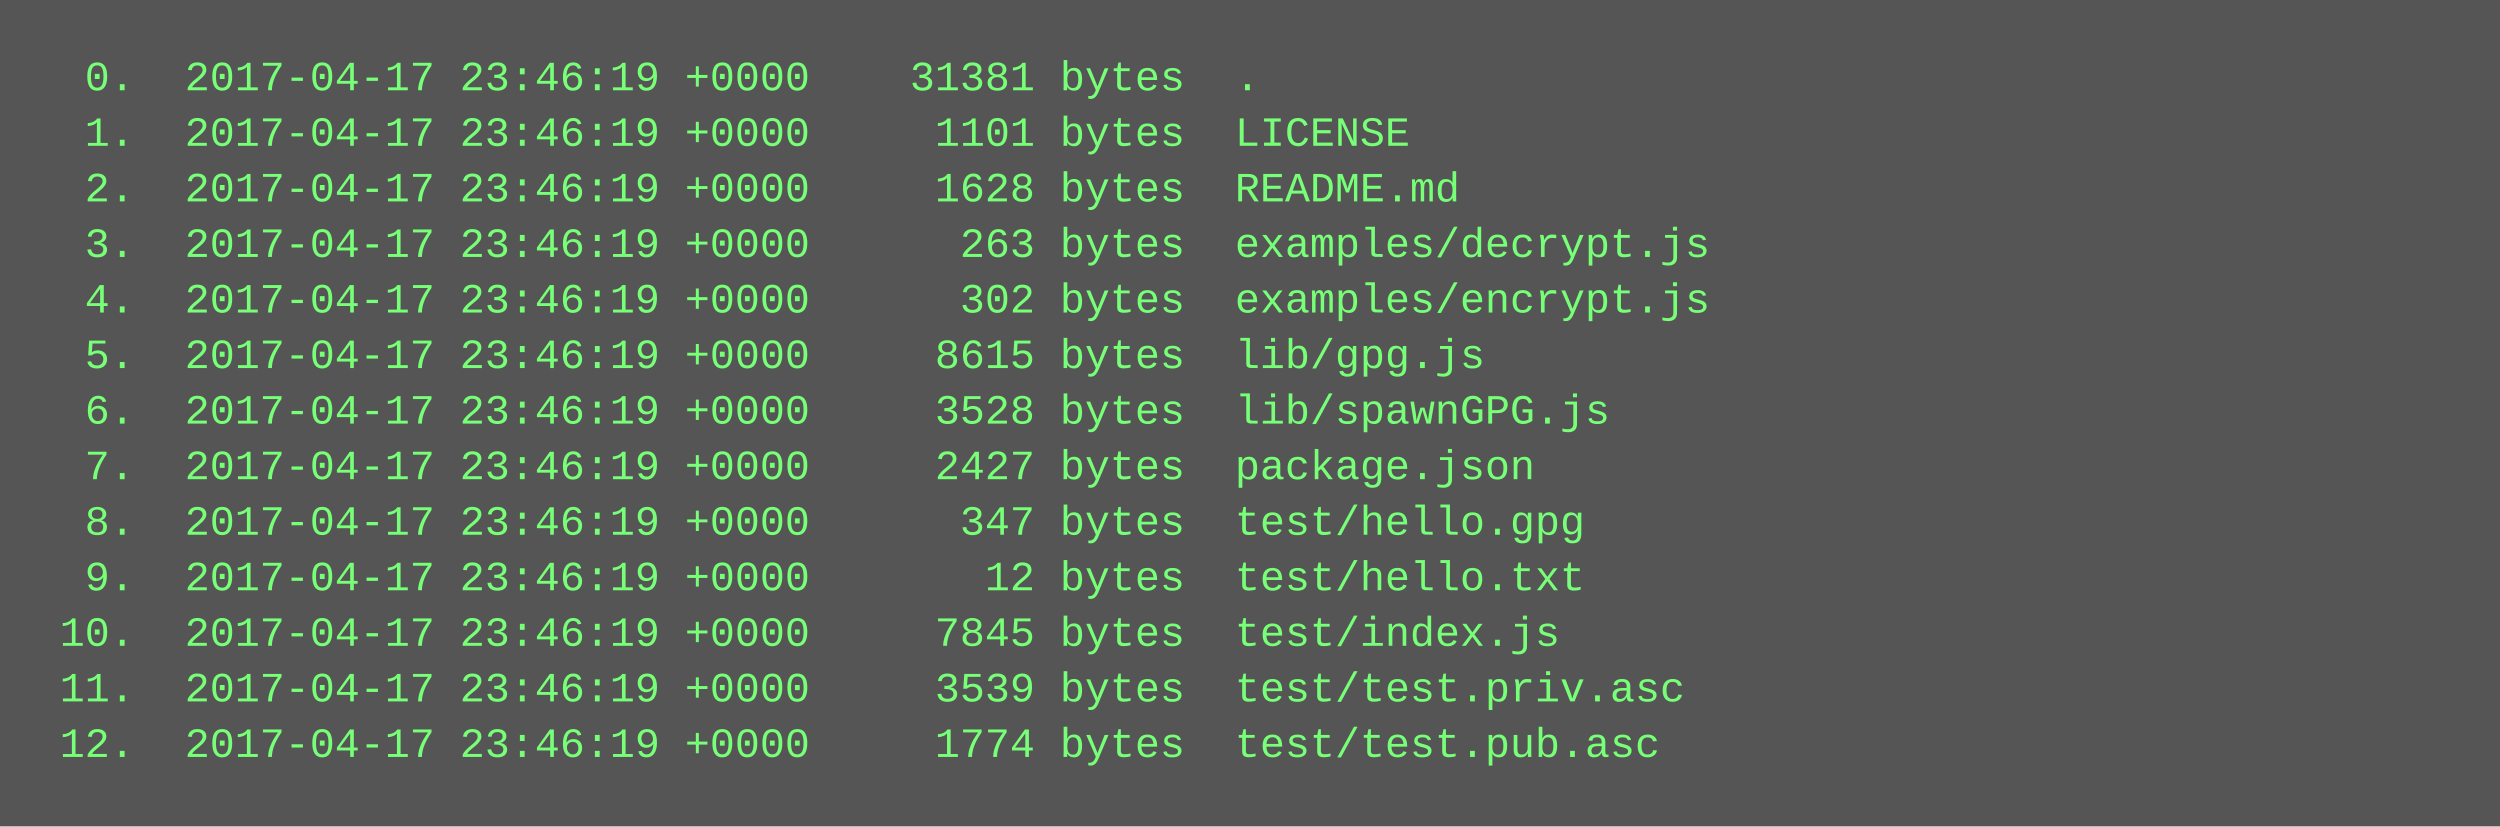
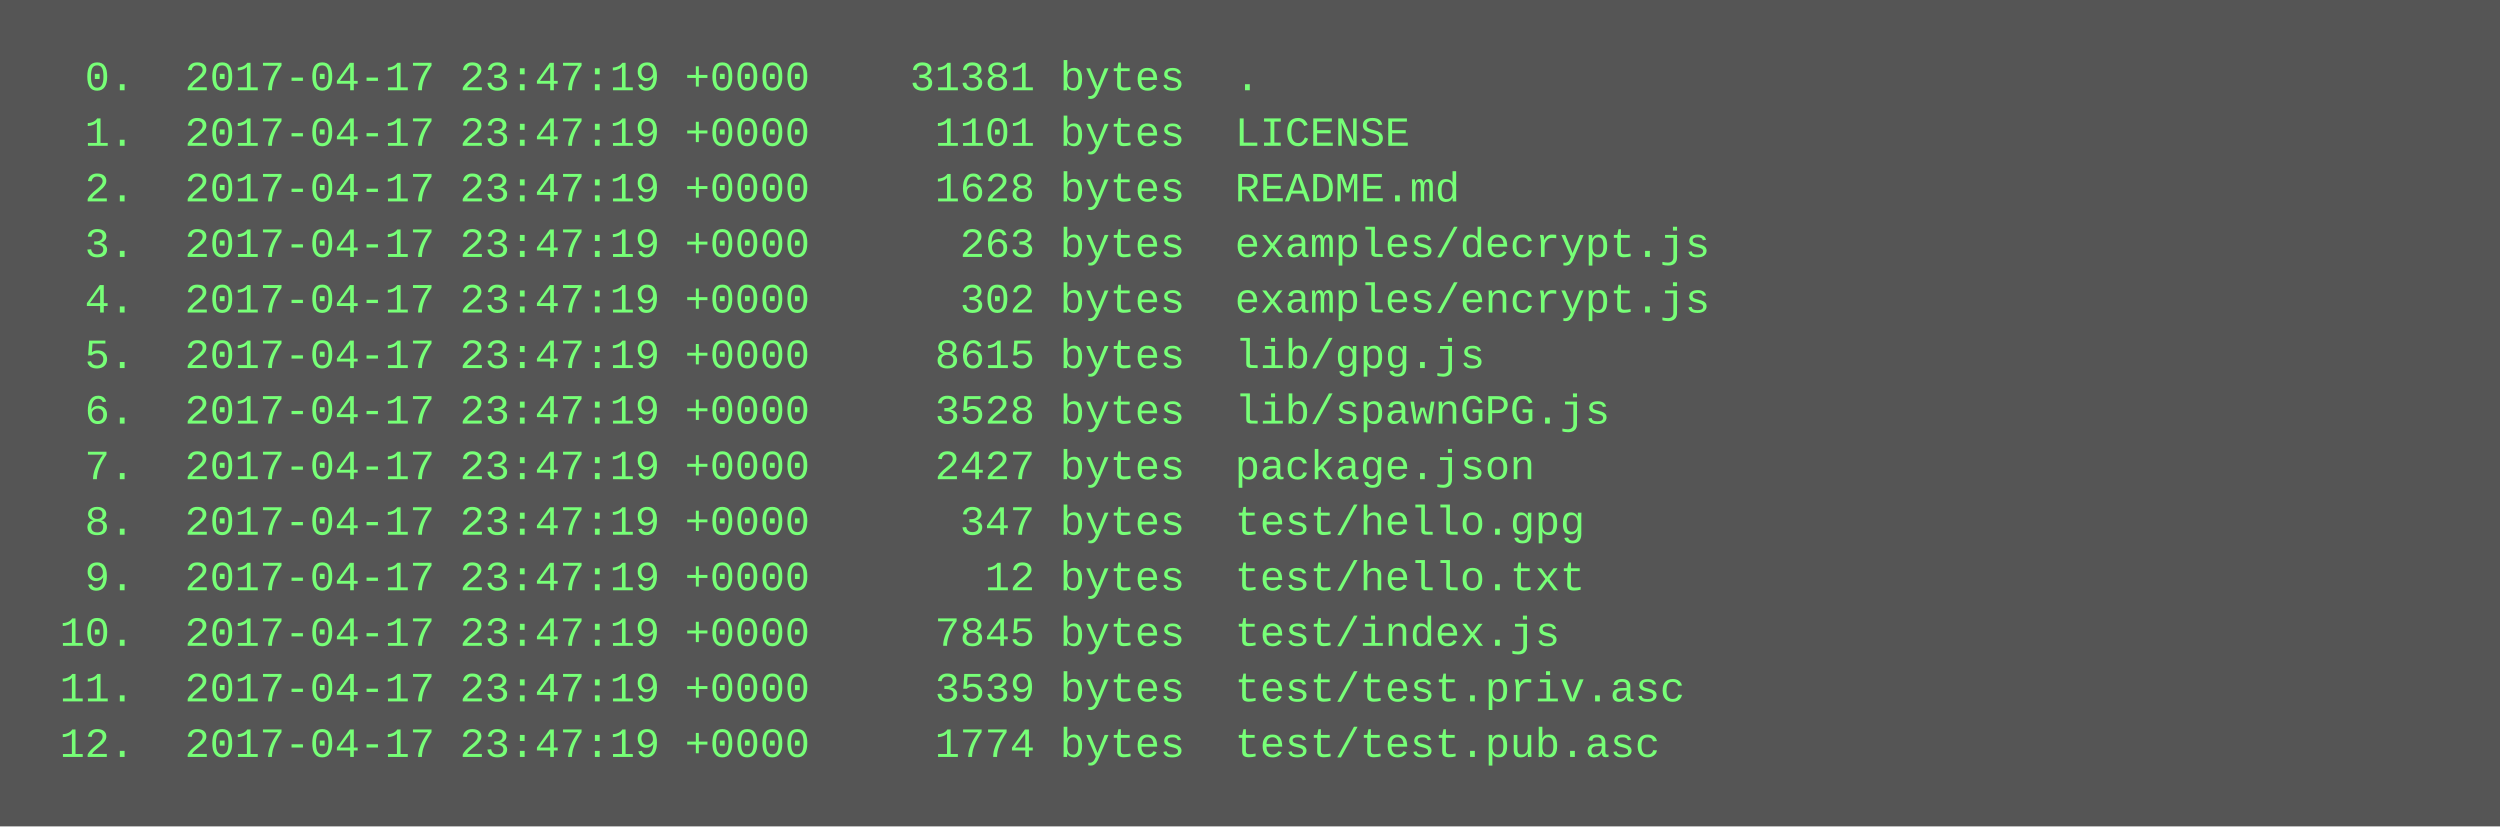
<svg xmlns="http://www.w3.org/2000/svg" height="238" width="720">
  <rect height="238" fill="#555" width="720" />
  <text fill="#7f7" font-family="Courier New" font-size="12" xml:space="preserve">
-     <tspan x="10" y="26">  0.  2017-04-17 23:46:19 +0000    31381 bytes  .</tspan>
-     <tspan x="10" y="42">  1.  2017-04-17 23:46:19 +0000     1101 bytes  LICENSE</tspan>
-     <tspan x="10" y="58">  2.  2017-04-17 23:46:19 +0000     1628 bytes  README.md</tspan>
-     <tspan x="10" y="74">  3.  2017-04-17 23:46:19 +0000      263 bytes  examples/decrypt.js</tspan>
-     <tspan x="10" y="90">  4.  2017-04-17 23:46:19 +0000      302 bytes  examples/encrypt.js</tspan>
-     <tspan x="10" y="106">  5.  2017-04-17 23:46:19 +0000     8615 bytes  lib/gpg.js</tspan>
-     <tspan x="10" y="122">  6.  2017-04-17 23:46:19 +0000     3528 bytes  lib/spawnGPG.js</tspan>
-     <tspan x="10" y="138">  7.  2017-04-17 23:46:19 +0000     2427 bytes  package.json</tspan>
-     <tspan x="10" y="154">  8.  2017-04-17 23:46:19 +0000      347 bytes  test/hello.gpg</tspan>
-     <tspan x="10" y="170">  9.  2017-04-17 23:46:19 +0000       12 bytes  test/hello.txt</tspan>
-     <tspan x="10" y="186"> 10.  2017-04-17 23:46:19 +0000     7845 bytes  test/index.js</tspan>
-     <tspan x="10" y="202"> 11.  2017-04-17 23:46:19 +0000     3539 bytes  test/test.priv.asc</tspan>
-     <tspan x="10" y="218"> 12.  2017-04-17 23:46:19 +0000     1774 bytes  test/test.pub.asc</tspan>
+     <tspan x="10" y="26">  0.  2017-04-17 23:47:19 +0000    31381 bytes  .</tspan>
+     <tspan x="10" y="42">  1.  2017-04-17 23:47:19 +0000     1101 bytes  LICENSE</tspan>
+     <tspan x="10" y="58">  2.  2017-04-17 23:47:19 +0000     1628 bytes  README.md</tspan>
+     <tspan x="10" y="74">  3.  2017-04-17 23:47:19 +0000      263 bytes  examples/decrypt.js</tspan>
+     <tspan x="10" y="90">  4.  2017-04-17 23:47:19 +0000      302 bytes  examples/encrypt.js</tspan>
+     <tspan x="10" y="106">  5.  2017-04-17 23:47:19 +0000     8615 bytes  lib/gpg.js</tspan>
+     <tspan x="10" y="122">  6.  2017-04-17 23:47:19 +0000     3528 bytes  lib/spawnGPG.js</tspan>
+     <tspan x="10" y="138">  7.  2017-04-17 23:47:19 +0000     2427 bytes  package.json</tspan>
+     <tspan x="10" y="154">  8.  2017-04-17 23:47:19 +0000      347 bytes  test/hello.gpg</tspan>
+     <tspan x="10" y="170">  9.  2017-04-17 23:47:19 +0000       12 bytes  test/hello.txt</tspan>
+     <tspan x="10" y="186"> 10.  2017-04-17 23:47:19 +0000     7845 bytes  test/index.js</tspan>
+     <tspan x="10" y="202"> 11.  2017-04-17 23:47:19 +0000     3539 bytes  test/test.priv.asc</tspan>
+     <tspan x="10" y="218"> 12.  2017-04-17 23:47:19 +0000     1774 bytes  test/test.pub.asc</tspan>
  </text>
</svg>
